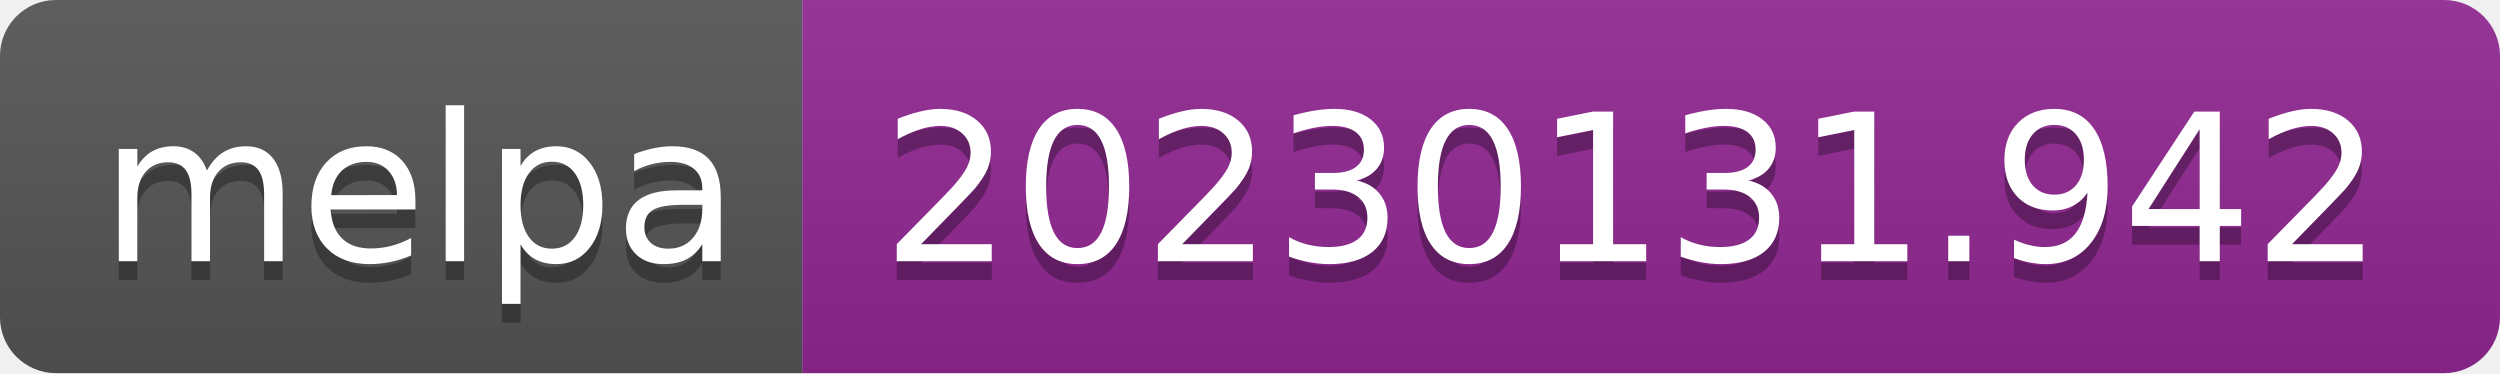
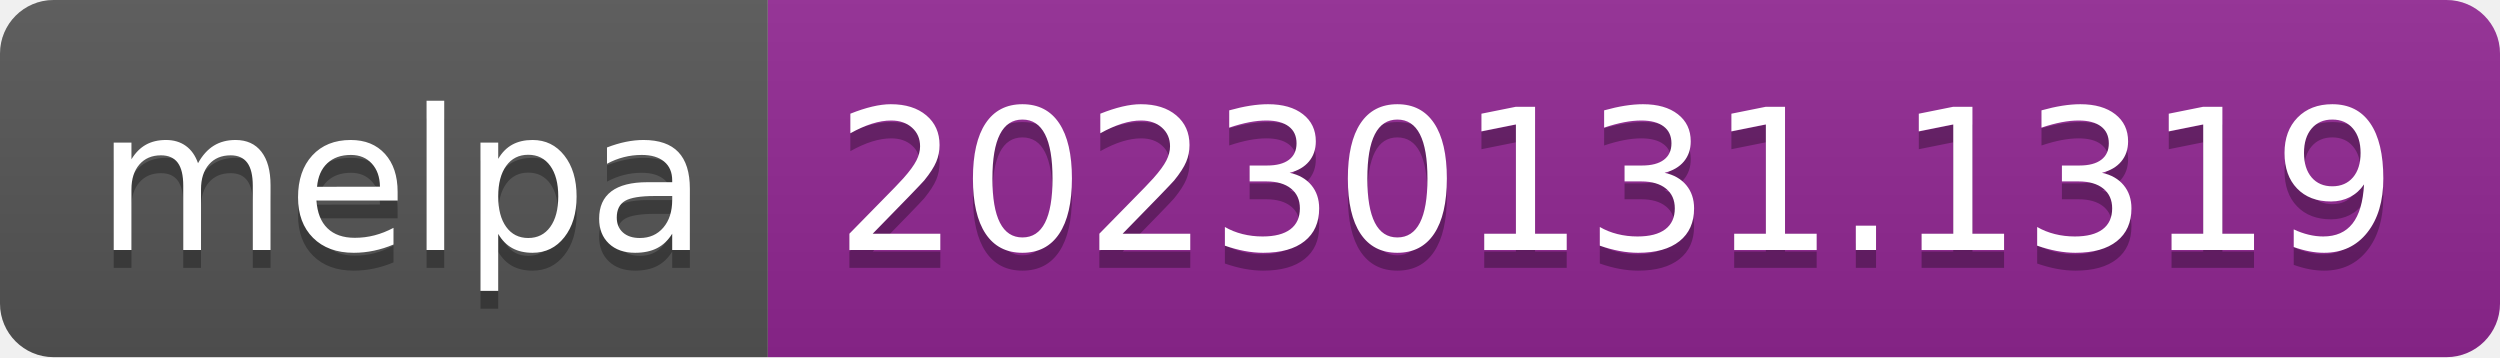
- <svg xmlns="http://www.w3.org/2000/svg" width="134" height="20" role="img" aria-label="melpa: 20230131.942">
+ <svg xmlns="http://www.w3.org/2000/svg" width="140" height="20" role="img" aria-label="melpa: 20230131.1319">
  <linearGradient id="s" x2="0" y2="100%">
    <stop offset="0" stop-color="#bbb" stop-opacity=".1" />
    <stop offset="1" stop-opacity=".1" />
  </linearGradient>
  <clipPath id="r">
-     <rect width="134" height="20" rx="3" fill="#fff" />
+     <rect width="140" height="20" rx="3" fill="#fff" />
  </clipPath>
  <g clip-path="url(#r)">
    <rect width="43" height="20" fill="#555" />
-     <rect x="43" width="91" height="20" fill="#922793" />
-     <rect width="134" height="20" fill="url(#s)" />
+     <rect x="43" width="97" height="20" fill="#922793" />
+     <rect width="140" height="20" fill="url(#s)" />
  </g>
  <g fill="#fff" text-anchor="middle" font-family="Verdana,Geneva,DejaVu Sans,sans-serif" text-rendering="geometricPrecision" font-size="110">
    <text aria-hidden="true" x="225" y="150" fill="#010101" fill-opacity=".3" transform="scale(.1)" textLength="330">melpa</text>
    <text x="225" y="140" transform="scale(.1)" fill="#fff" textLength="330">melpa</text>
-     <text aria-hidden="true" x="875" y="150" fill="#010101" fill-opacity=".3" transform="scale(.1)" textLength="810">20230131.942</text>
-     <text x="875" y="140" transform="scale(.1)" fill="#fff" textLength="810">20230131.942</text>
+     <text aria-hidden="true" x="905" y="150" fill="#010101" fill-opacity=".3" transform="scale(.1)" textLength="870">20230131.1319</text>
+     <text x="905" y="140" transform="scale(.1)" fill="#fff" textLength="870">20230131.1319</text>
  </g>
</svg>
